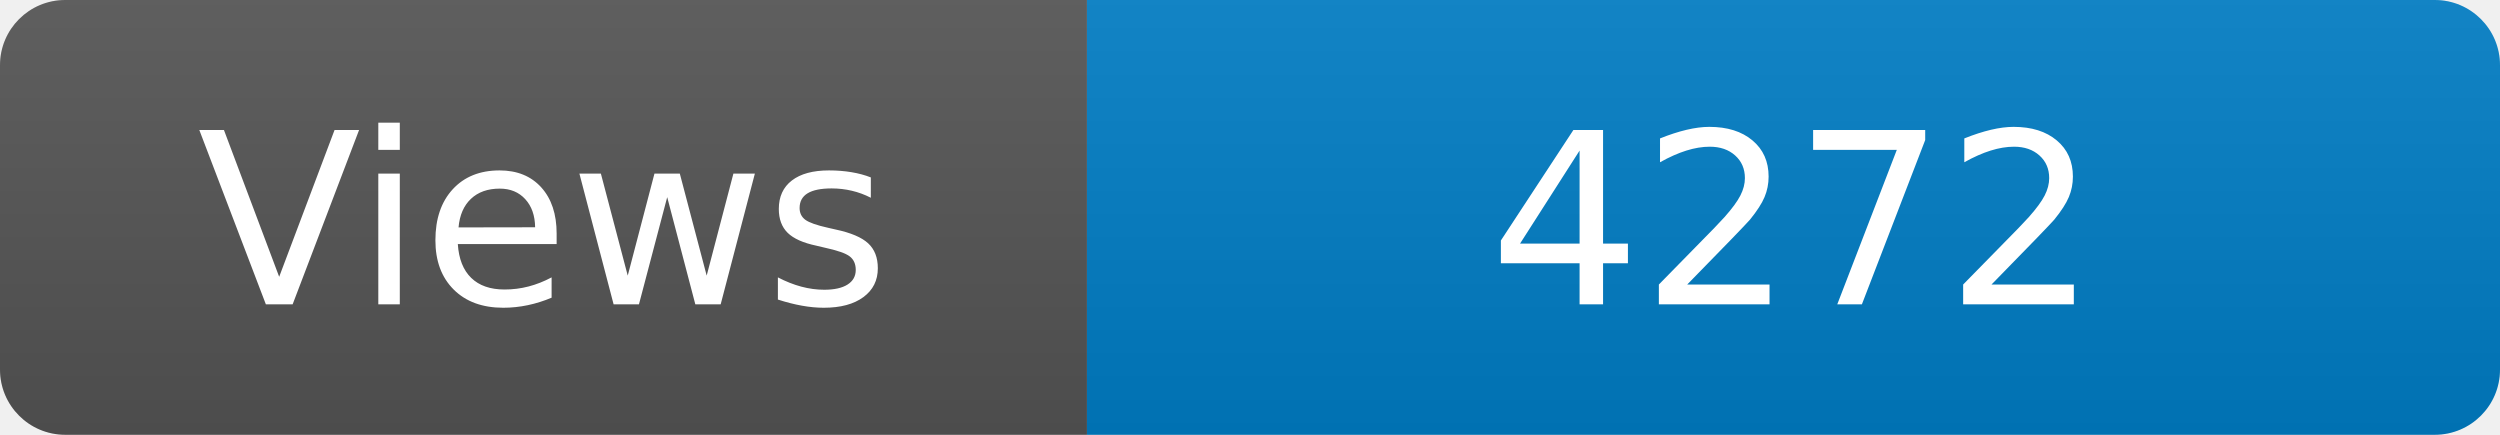
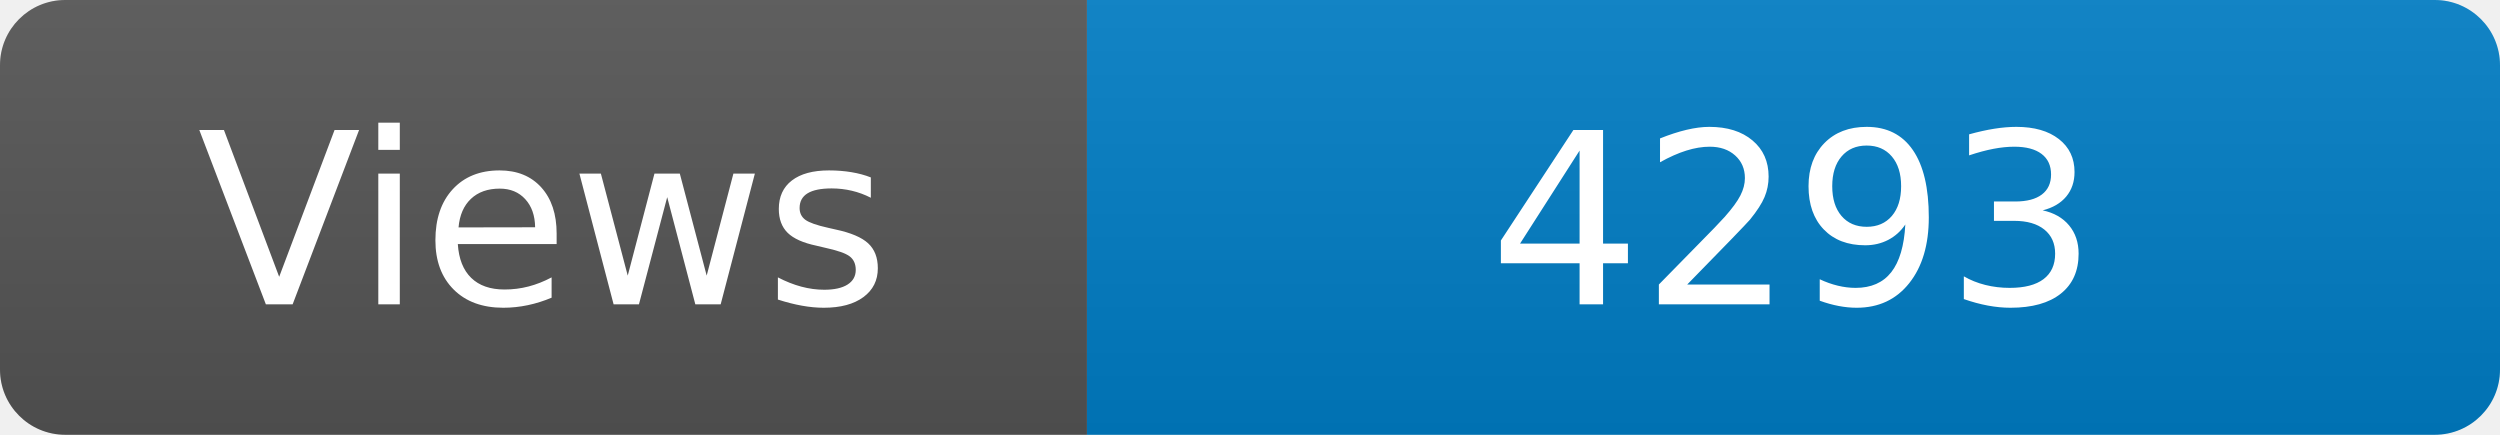
<svg xmlns="http://www.w3.org/2000/svg" width="115" height="20" role="img" aria-label="Maintained?: yes">
  <linearGradient id="s" x2="0" y2="100%">
    <stop offset="0" stop-color="#bbb" stop-opacity=".1" />
    <stop offset="1" stop-opacity=".1" />
  </linearGradient>
  <clipPath id="r">
    <rect width="115" height="20" rx="3" fill="#fff" />
  </clipPath>
  <g clip-path="url(#r)">
    <rect width="50" height="20" fill="#555" />
    <rect x="50" width="160" height="20" fill="#007ec6" />
    <rect width="115" height="20" fill="url(#s)" />
  </g>
  <g fill="#fff" text-anchor="middle" font-family="Verdana,Geneva,DejaVu Sans,sans-serif" font-size="110">
    <text x="250" y="140" transform="scale(.1)" fill="#fff">Views</text>
-     <text x="825" y="140" transform="scale(.1)" fill="#fff">4272</text>
+     <text x="825" y="140" transform="scale(.1)" fill="#fff">4293</text>
  </g>
</svg>
